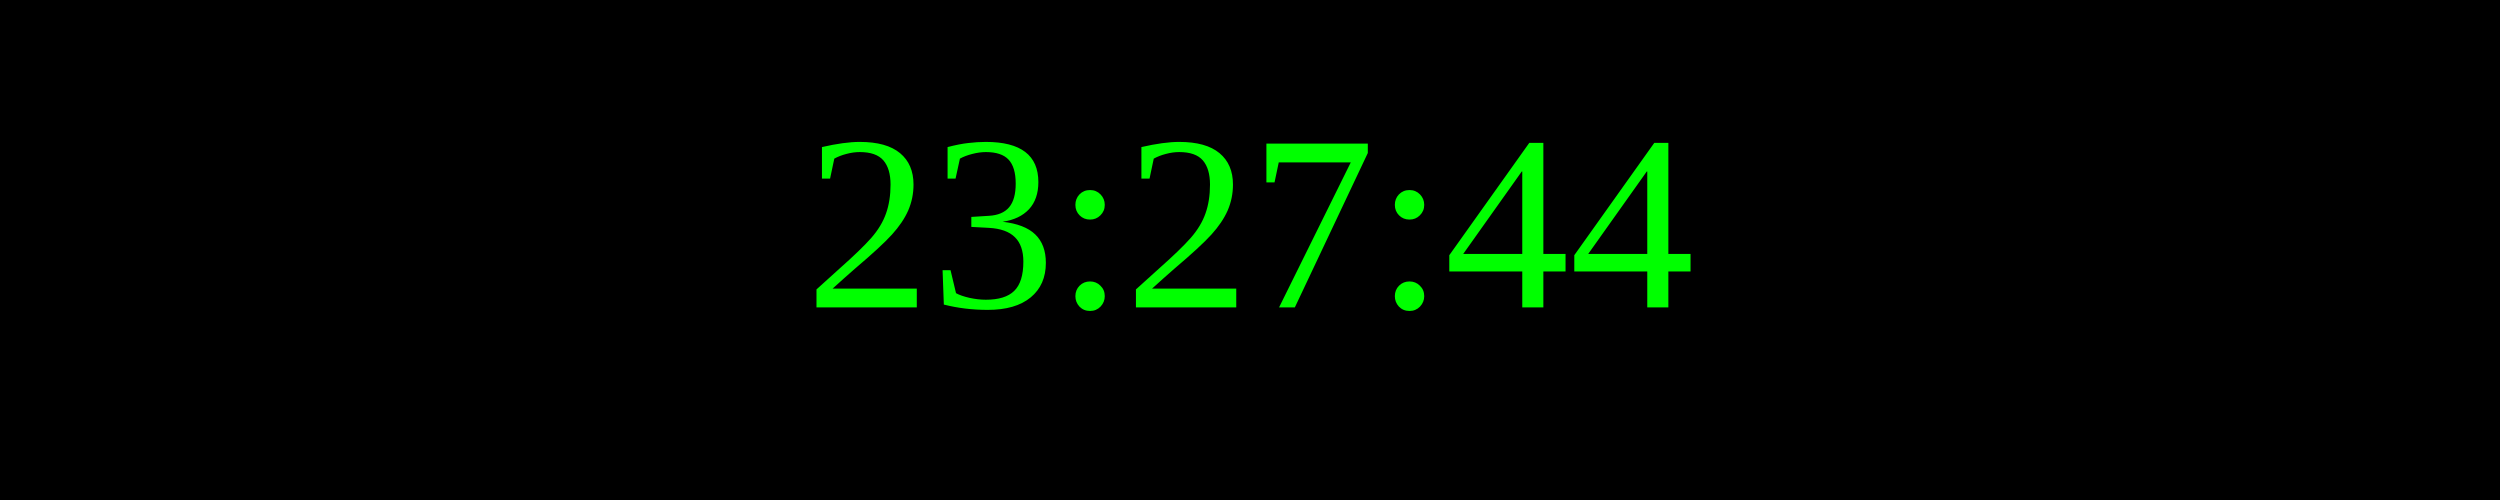
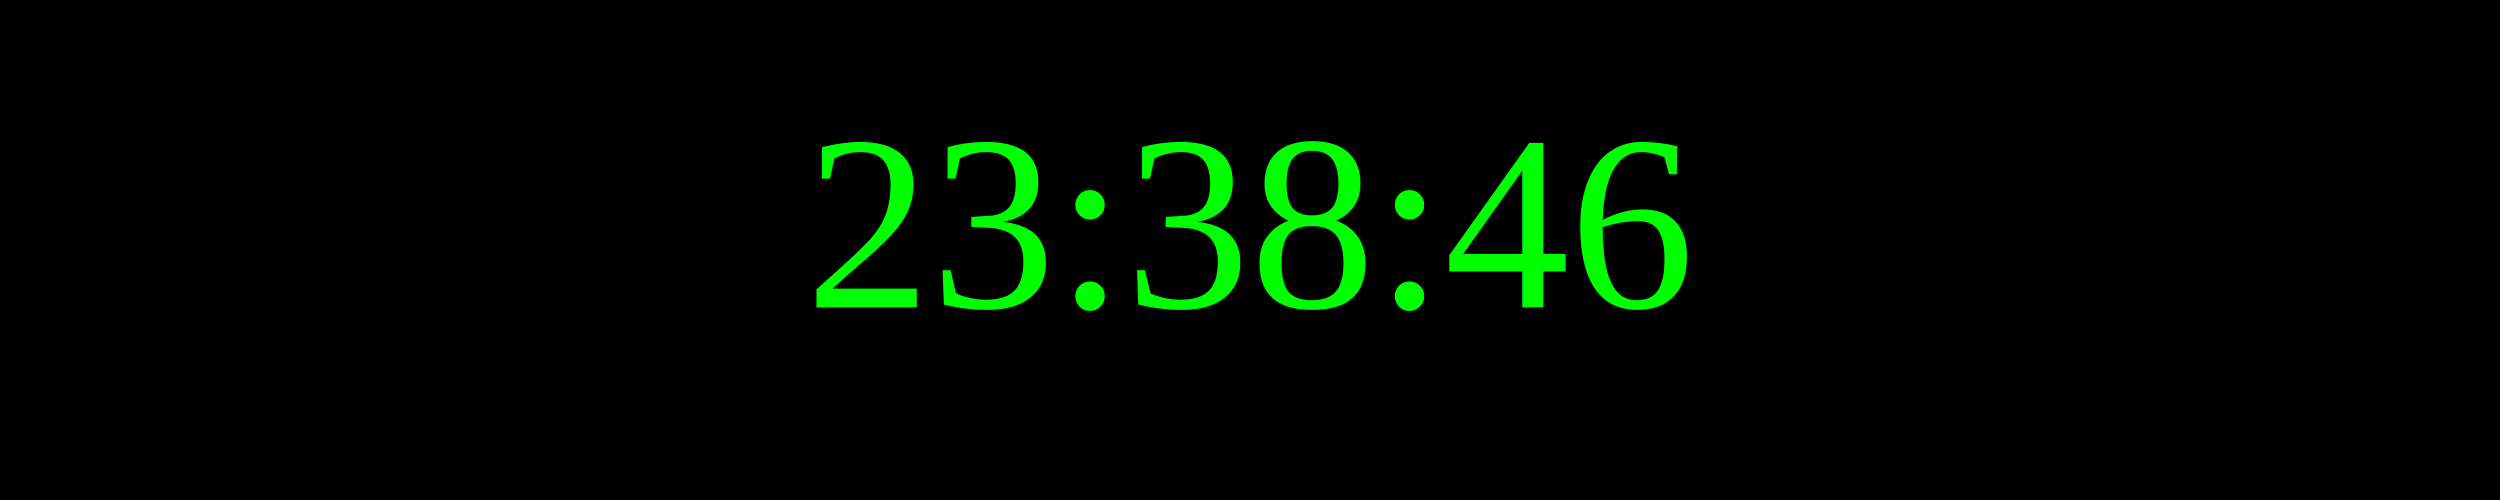
<svg xmlns="http://www.w3.org/2000/svg" width="250" height="50">
  <rect width="100%" height="100%" fill="black" />
  <text x="50%" y="50%" font-size="25" fill="lime" text-anchor="middle" dominant-baseline="middle">
- 23:27:44
+ 23:38:46
</text>
</svg>
